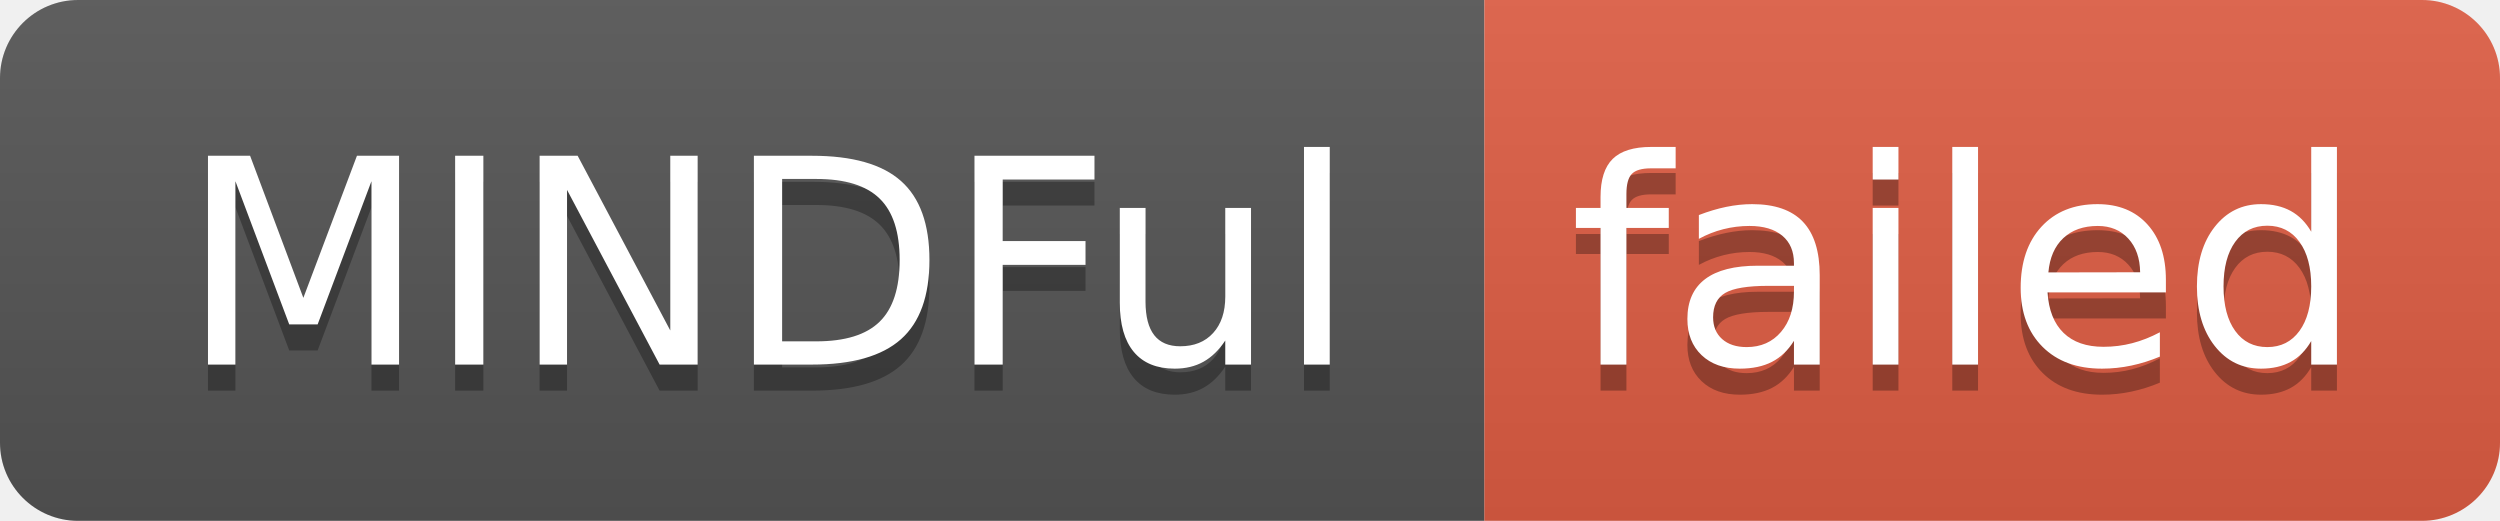
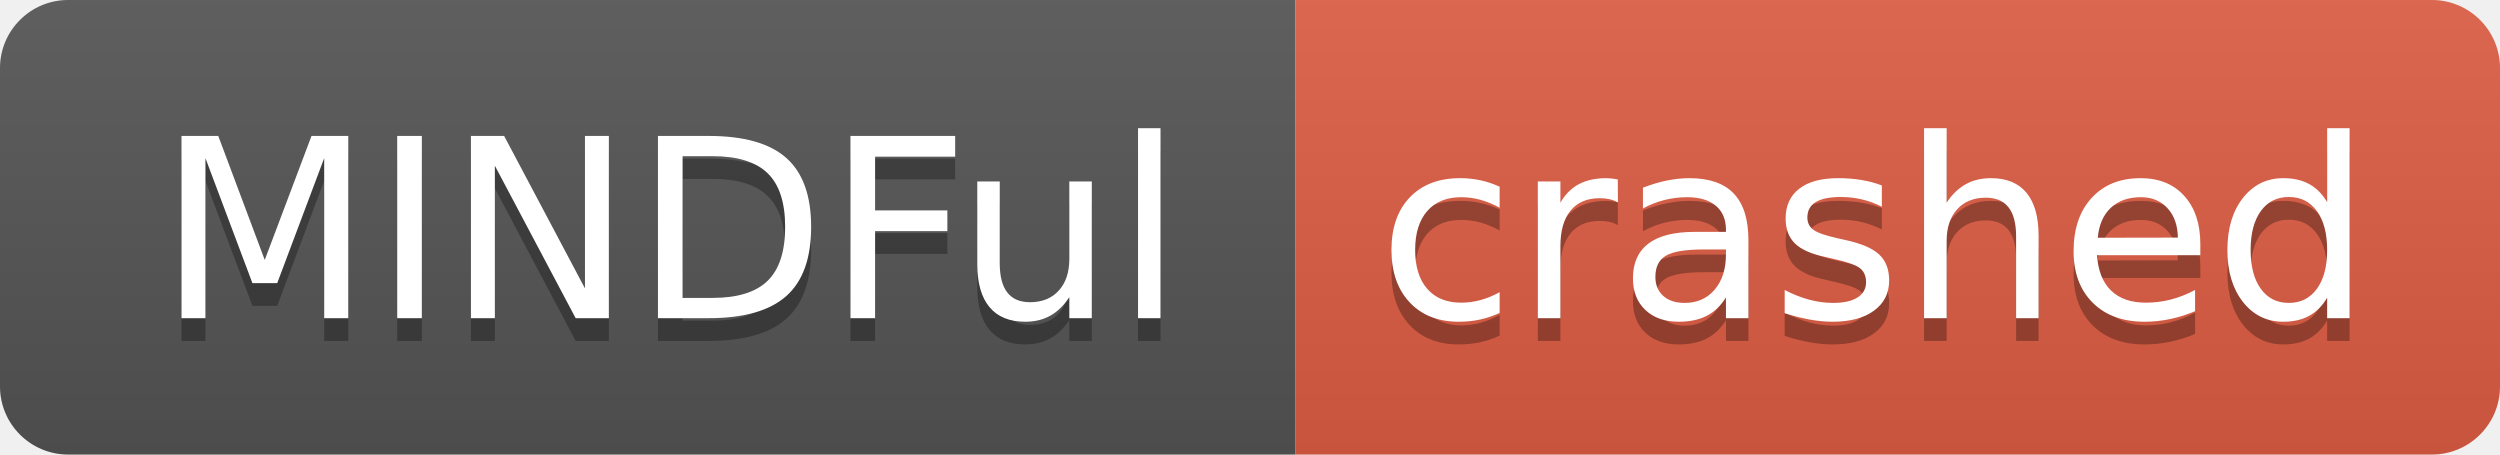
- <svg xmlns="http://www.w3.org/2000/svg" width="96" height="20" role="img" aria-label="MINDFul: failed">
+ <svg xmlns="http://www.w3.org/2000/svg" width="110" height="20" role="img" aria-label="MINDFul: crashed">
  <linearGradient id="s" x2="0" y2="100%">
    <stop offset="0" stop-color="#bbb" stop-opacity=".1" />
    <stop offset="1" stop-opacity=".1" />
  </linearGradient>
  <clipPath id="r">
-     <rect width="96" height="20" rx="3" fill="#fff" />
+     <rect width="110" height="20" rx="3" fill="#fff" />
  </clipPath>
  <g clip-path="url(#r)">
    <rect width="57" height="20" fill="#555" />
-     <rect x="57" width="39" height="20" fill="#e05d44" />
-     <rect width="96" height="20" fill="url(#s)" />
+     <rect x="57" width="53" height="20" fill="#e05d44" />
+     <rect width="110" height="20" fill="url(#s)" />
  </g>
  <g fill="#fff" text-anchor="middle" font-family="Verdana,Geneva,DejaVu Sans,sans-serif" text-rendering="geometricPrecision" font-size="110">
    <text aria-hidden="true" x="295" y="150" fill="#010101" fill-opacity=".3" transform="scale(.1)" textLength="470">MINDFul</text>
    <text x="295" y="140" transform="scale(.1)" fill="#fff" textLength="470">MINDFul</text>
-     <text aria-hidden="true" x="755" y="150" fill="#010101" fill-opacity=".3" transform="scale(.1)" textLength="290">failed</text>
-     <text x="755" y="140" transform="scale(.1)" fill="#fff" textLength="290">failed</text>
+     <text aria-hidden="true" x="825" y="150" fill="#010101" fill-opacity=".3" transform="scale(.1)" textLength="430">crashed</text>
+     <text x="825" y="140" transform="scale(.1)" fill="#fff" textLength="430">crashed</text>
  </g>
</svg>
